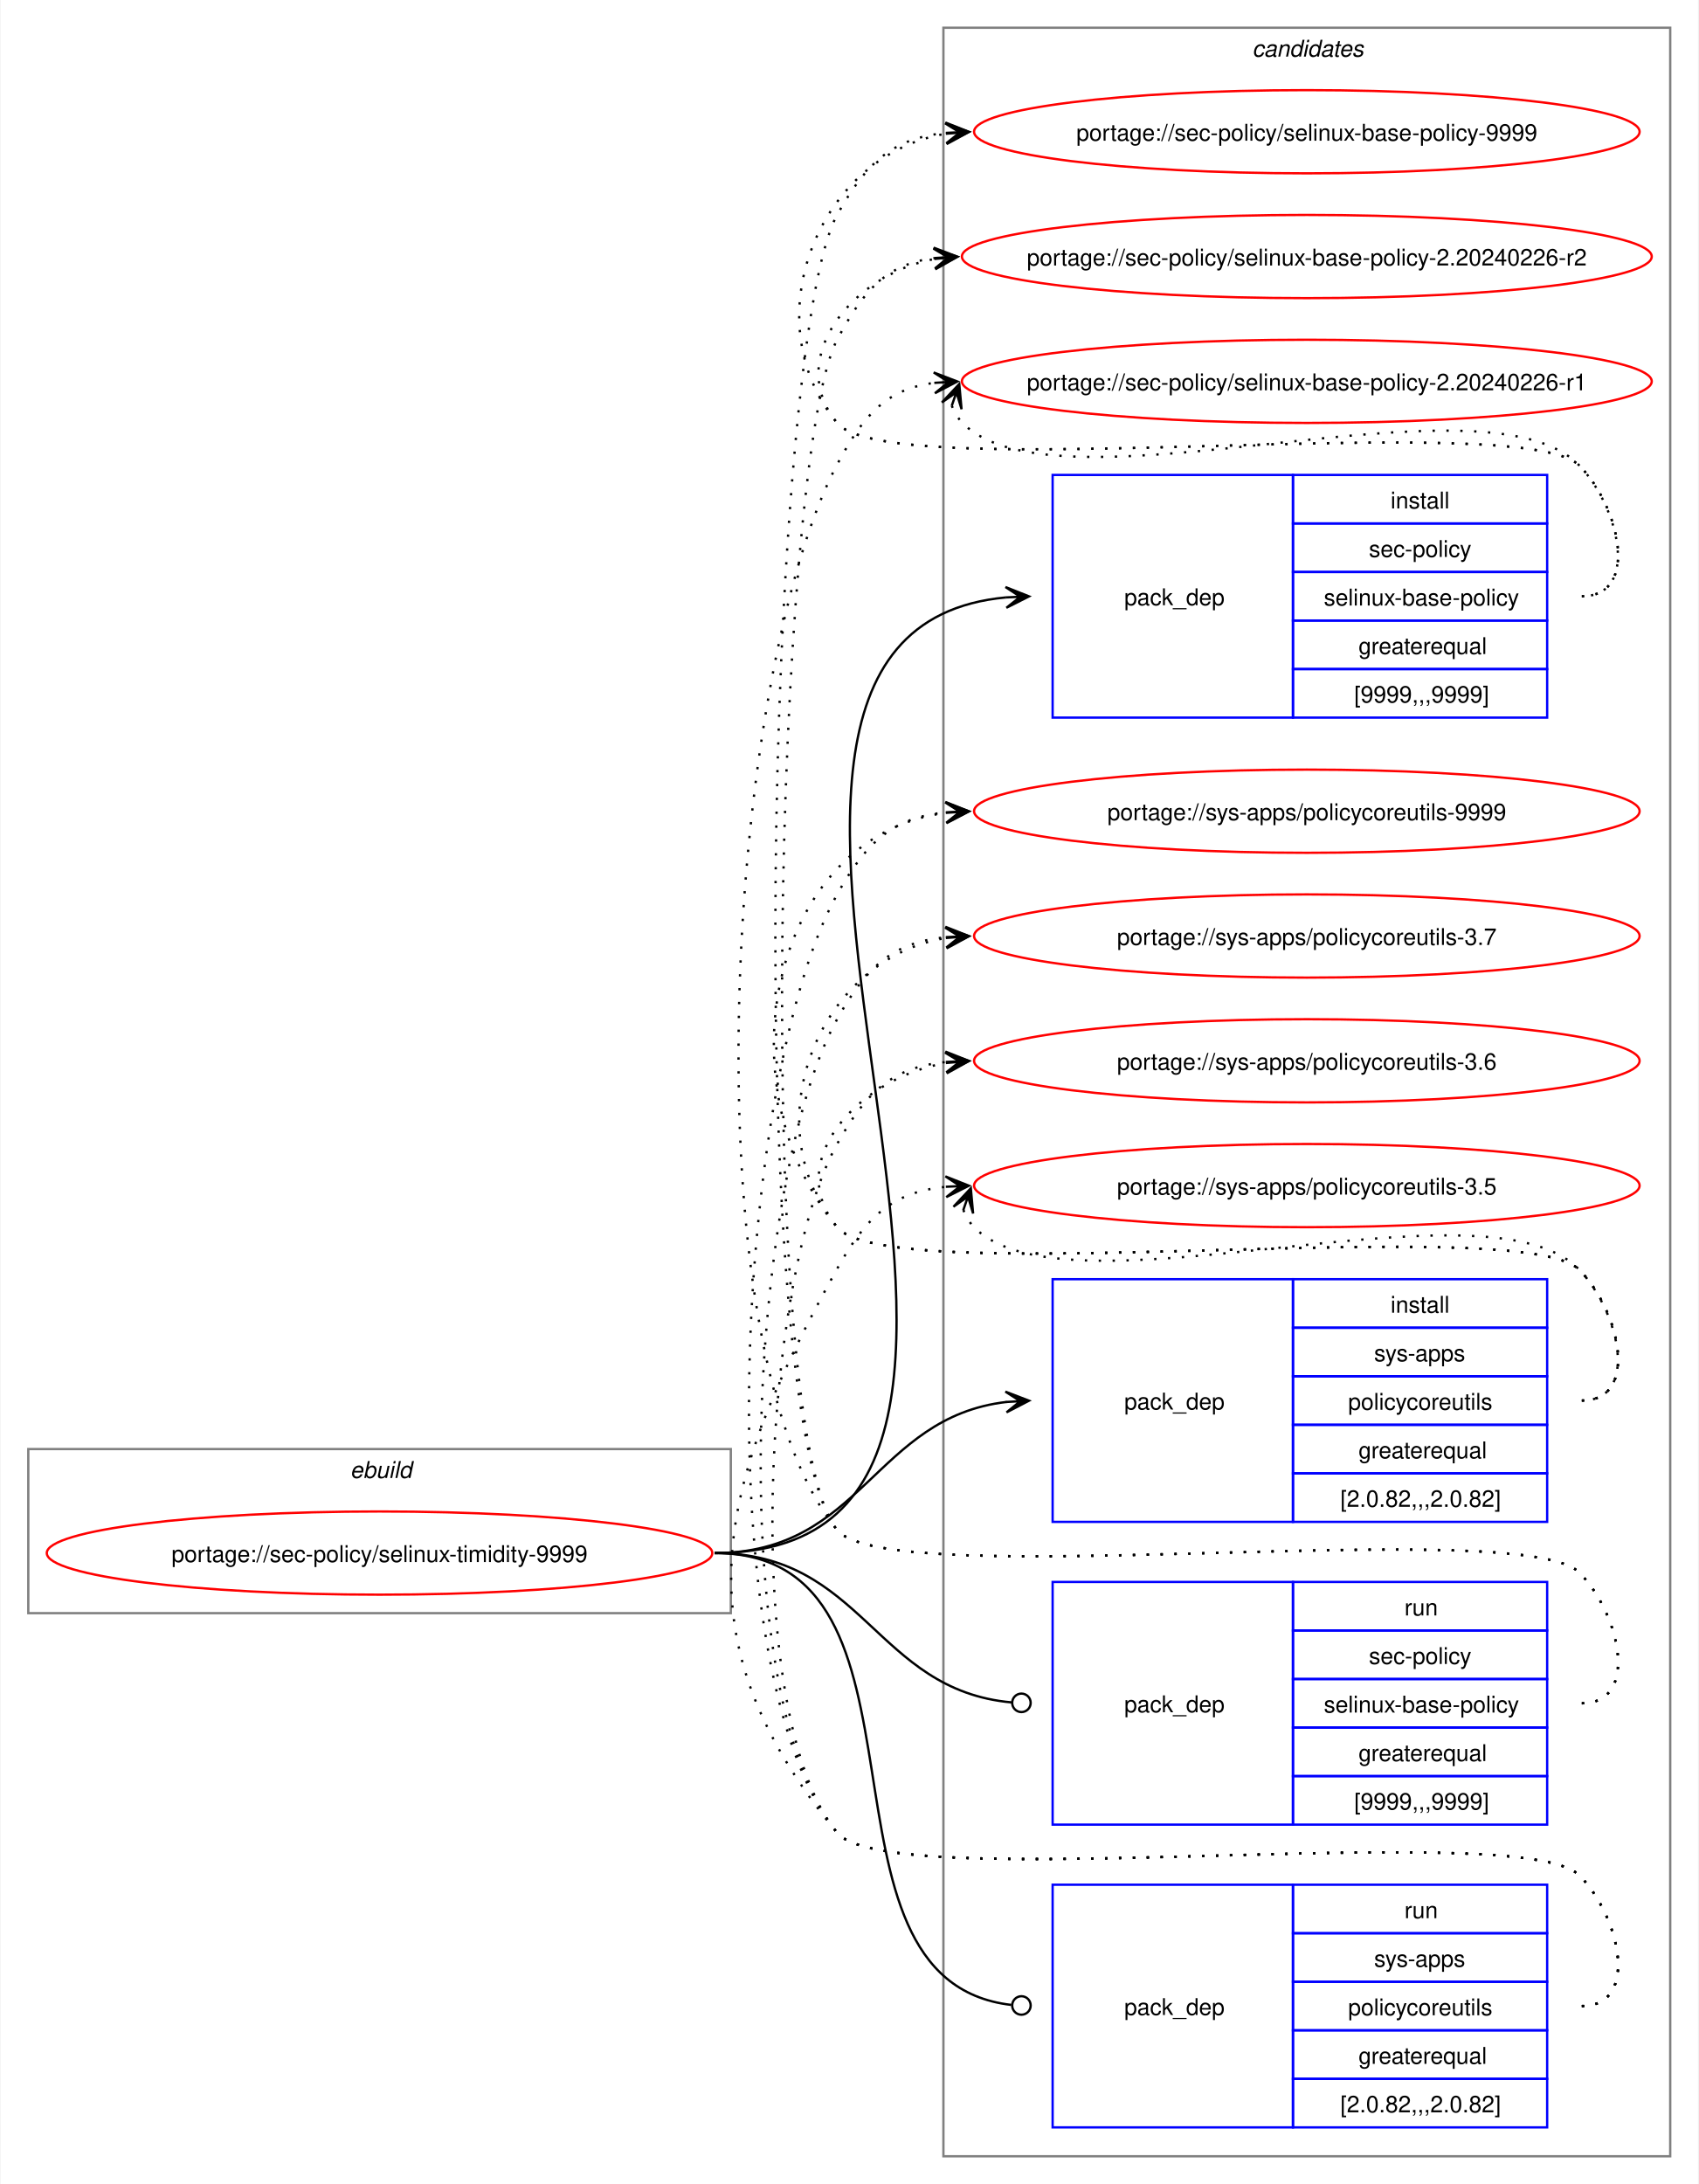
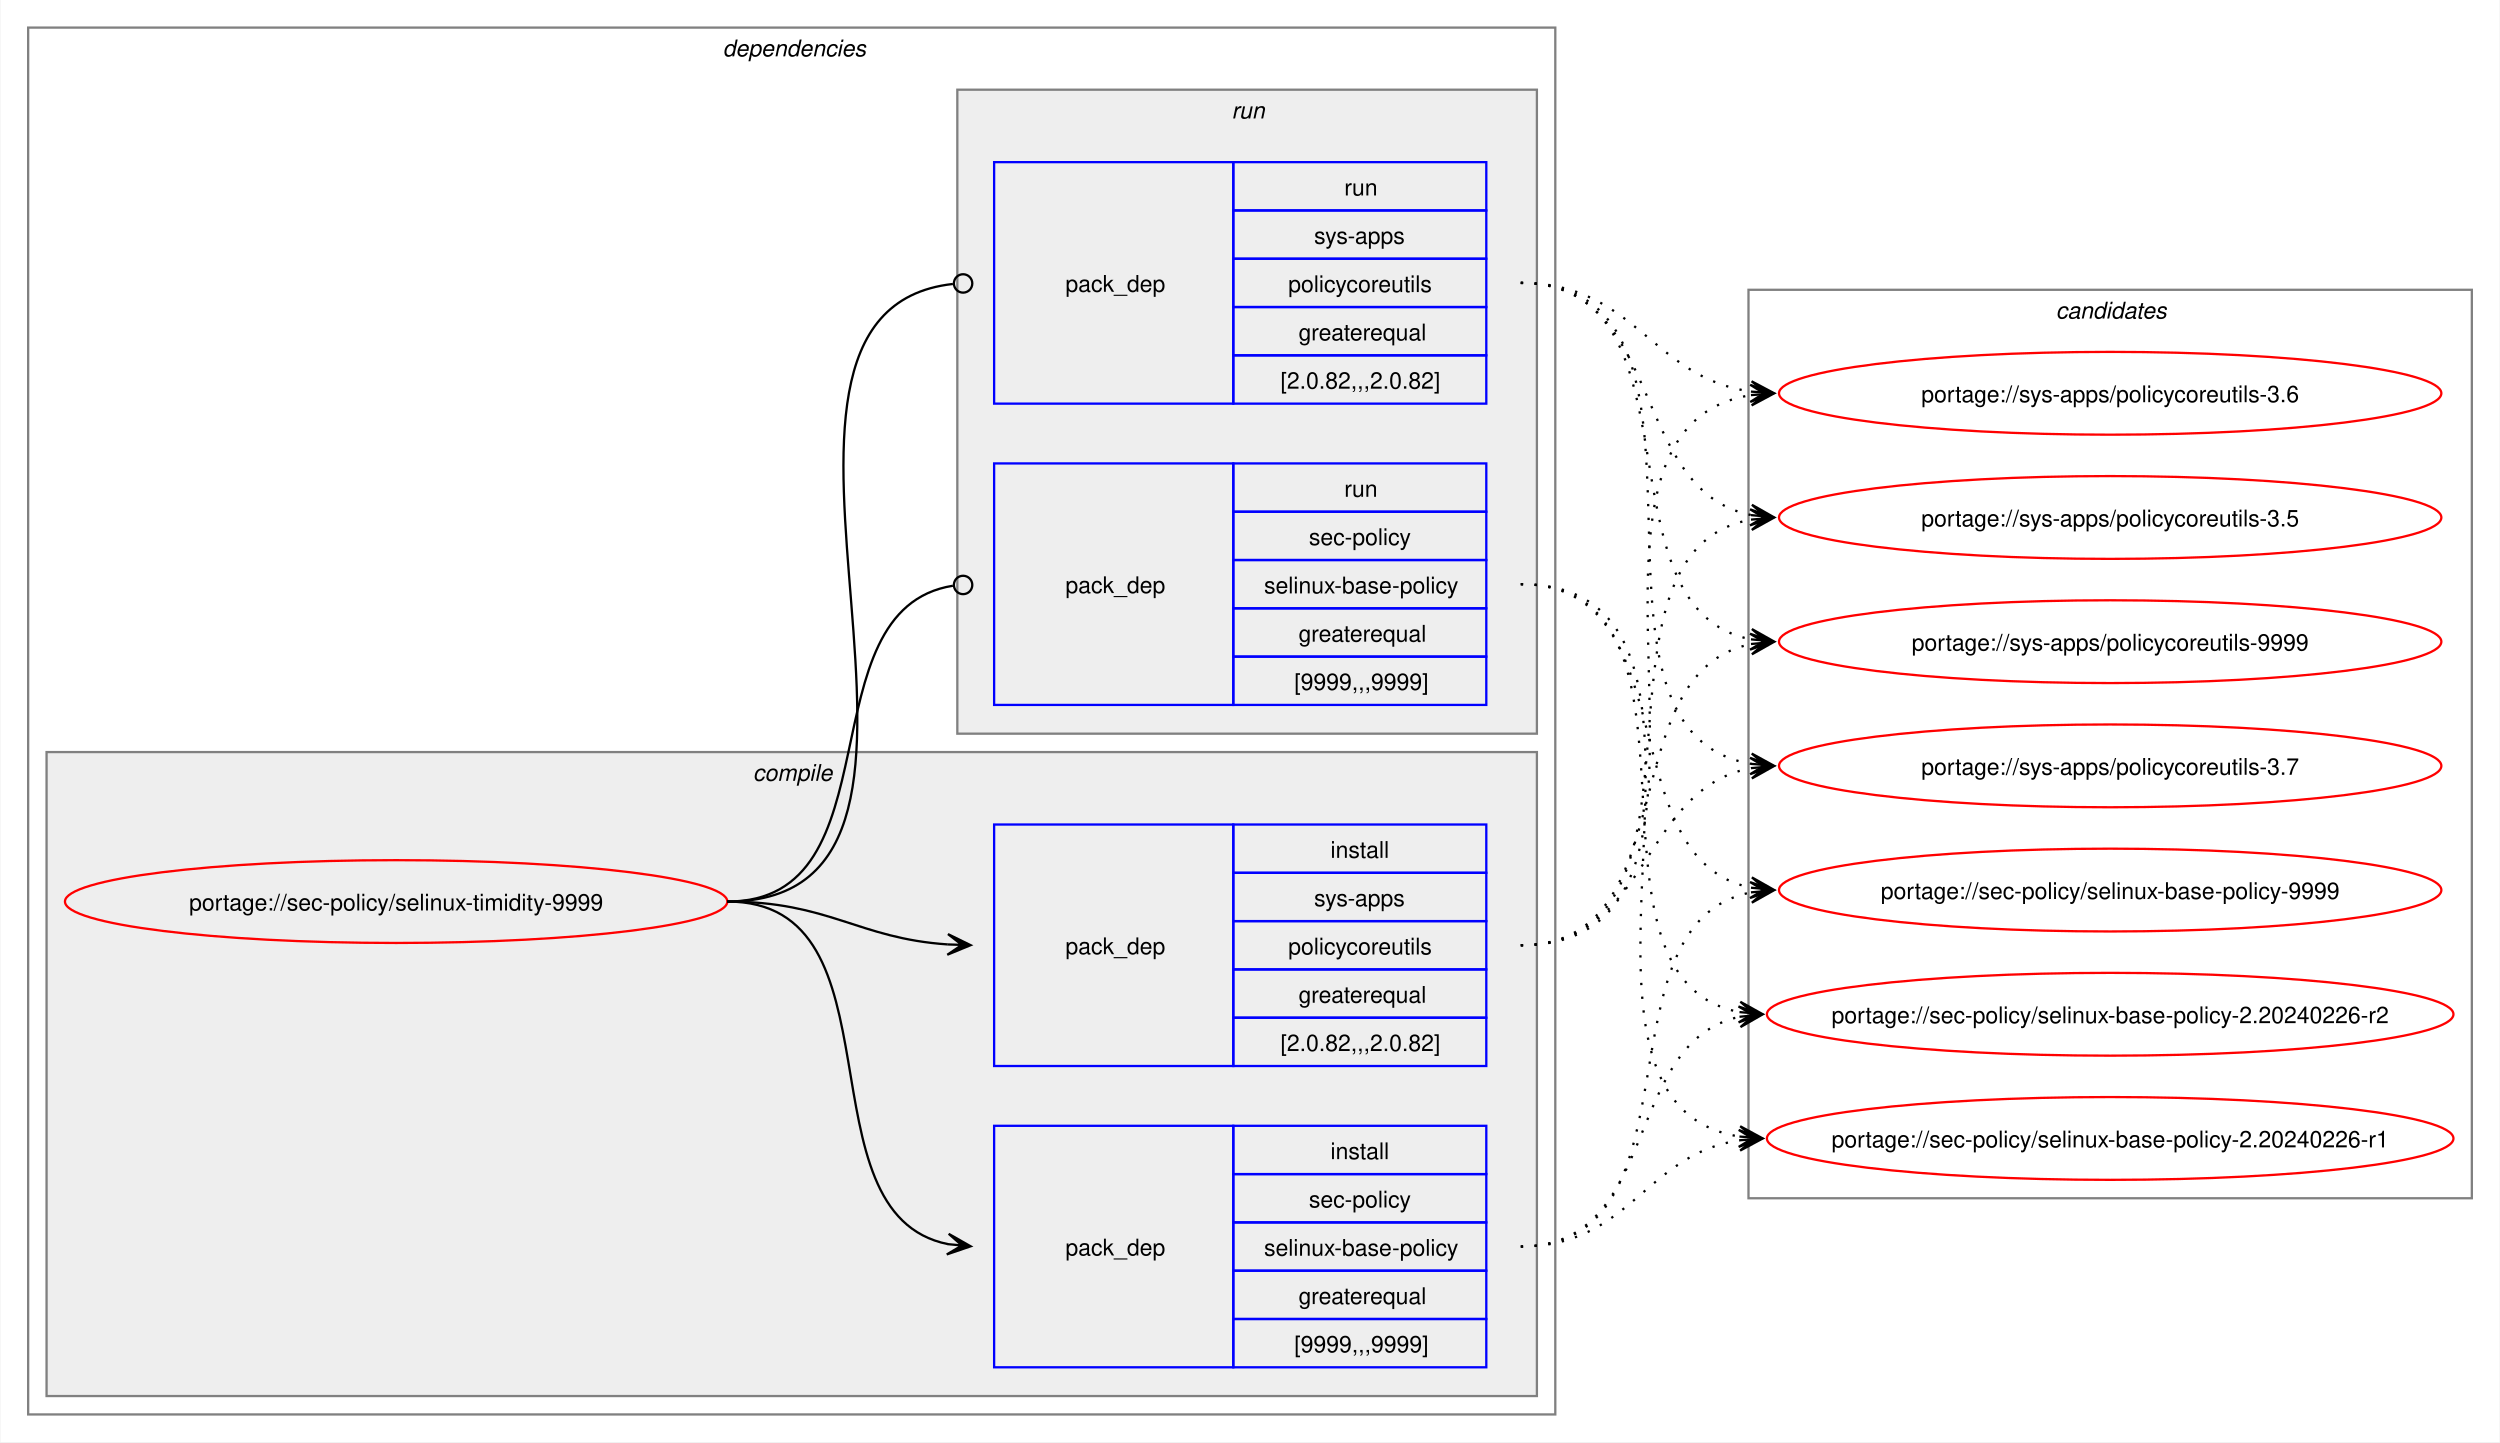
- <svg xmlns="http://www.w3.org/2000/svg" xmlns:xlink="http://www.w3.org/1999/xlink" width="735pt" height="945pt" viewBox="0.00 0.00 734.51 945.00">
-   <g id="graph0" class="graph" transform="scale(1 1) rotate(0) translate(4 941)">
-     <polygon fill="white" stroke="none" points="-4,4 -4,-941 730.51,-941 730.51,4 -4,4" />
+ <svg xmlns="http://www.w3.org/2000/svg" xmlns:xlink="http://www.w3.org/1999/xlink" width="1087pt" height="627pt" viewBox="0.00 0.00 1086.51 627.00">
+   <g id="graph0" class="graph" transform="scale(1 1) rotate(0) translate(4 623)">
+     <polygon fill="white" stroke="none" points="-4,4 -4,-623 1082.51,-623 1082.51,4 -4,4" />
+     <g id="clust2" class="cluster">
+       <polygon fill="none" stroke="gray" points="8,-8 8,-611 672,-611 672,-8 8,-8" />
+       <text text-anchor="start" x="310" y="-598.5" font-family="Helvetica,sans-Serif" font-style="italic" font-size="10.00">dependencies</text>
+     </g>
+     <g id="clust3" class="cluster">
+       <polygon fill="#eeeeee" stroke="gray" points="16,-16 16,-296 664,-296 664,-16 16,-16" />
+       <text text-anchor="start" x="323.12" y="-283.5" font-family="Helvetica,sans-Serif" font-style="italic" font-size="10.00">compile</text>
+     </g>
+     <g id="clust7" class="cluster">
+       <polygon fill="#eeeeee" stroke="gray" points="412,-304 412,-584 664,-584 664,-304 412,-304" />
+       <text text-anchor="start" x="531.25" y="-571.5" font-family="Helvetica,sans-Serif" font-style="italic" font-size="10.00">run</text>
+     </g>
    <g id="clust10" class="cluster">
-       <polygon fill="none" stroke="gray" points="404,-8 404,-929 718.51,-929 718.51,-8 404,-8" />
-       <text text-anchor="start" x="537.63" y="-916.5" font-family="Helvetica,sans-Serif" font-style="italic" font-size="10.00">candidates</text>
-     </g>
-     <g id="clust1" class="cluster">
-       <polygon fill="none" stroke="gray" points="8,-243 8,-314 312,-314 312,-243 8,-243" />
-       <text text-anchor="start" x="147.25" y="-301.5" font-family="Helvetica,sans-Serif" font-style="italic" font-size="10.00">ebuild</text>
+       <polygon fill="none" stroke="gray" points="756,-102 756,-497 1070.51,-497 1070.51,-102 756,-102" />
+       <text text-anchor="start" x="889.63" y="-484.5" font-family="Helvetica,sans-Serif" font-style="italic" font-size="10.00">candidates</text>
    </g>
    <g id="node1" class="node">
      <g id="a_node1">
        <a xlink:href="../sec-policy/selinux-timidity-9999.svg" xlink:title="portage://sec-policy/selinux-timidity-9999">
-           <ellipse fill="none" stroke="red" cx="160" cy="-269" rx="144" ry="18" />
-           <text text-anchor="middle" x="160" y="-265.12" font-family="Helvetica,sans-Serif" font-size="10.00">portage://sec-policy/selinux-timidity-9999</text>
+           <ellipse fill="none" stroke="red" cx="168" cy="-231" rx="144" ry="18" />
+           <text text-anchor="middle" x="168" y="-227.12" font-family="Helvetica,sans-Serif" font-size="10.00">portage://sec-policy/selinux-timidity-9999</text>
        </a>
      </g>
    </g>
    <g id="node2" class="node">
-       <polygon fill="none" stroke="blue" points="451.26,-630.5 451.26,-735.5 555.26,-735.5 555.26,-630.5 451.26,-630.5" />
-       <text text-anchor="start" x="482.26" y="-679.12" font-family="Helvetica,sans-Serif" font-size="10.00">pack_dep</text>
-       <polygon fill="none" stroke="blue" points="555.26,-714.5 555.26,-735.5 665.26,-735.5 665.26,-714.5 555.26,-714.5" />
-       <text text-anchor="start" x="597.51" y="-721" font-family="Helvetica,sans-Serif" font-size="10.00">install</text>
-       <polygon fill="none" stroke="blue" points="555.26,-693.5 555.26,-714.5 665.26,-714.5 665.26,-693.5 555.26,-693.5" />
-       <text text-anchor="start" x="588.13" y="-700" font-family="Helvetica,sans-Serif" font-size="10.00">sec-policy</text>
-       <polygon fill="none" stroke="blue" points="555.26,-672.5 555.26,-693.5 665.26,-693.5 665.26,-672.5 555.26,-672.5" />
-       <text text-anchor="start" x="568.63" y="-679" font-family="Helvetica,sans-Serif" font-size="10.00">selinux-base-policy</text>
-       <polygon fill="none" stroke="blue" points="555.26,-651.5 555.26,-672.5 665.26,-672.5 665.26,-651.5 555.26,-651.5" />
-       <text text-anchor="start" x="583.63" y="-658" font-family="Helvetica,sans-Serif" font-size="10.00">greaterequal</text>
-       <polygon fill="none" stroke="blue" points="555.26,-630.5 555.26,-651.5 665.26,-651.5 665.26,-630.5 555.26,-630.5" />
-       <text text-anchor="start" x="581.76" y="-637" font-family="Helvetica,sans-Serif" font-size="10.00">[9999,,,9999]</text>
+       <polygon fill="none" stroke="blue" points="428,-28.5 428,-133.5 532,-133.5 532,-28.5 428,-28.5" />
+       <text text-anchor="start" x="459" y="-77.12" font-family="Helvetica,sans-Serif" font-size="10.00">pack_dep</text>
+       <polygon fill="none" stroke="blue" points="532,-112.5 532,-133.5 642,-133.5 642,-112.5 532,-112.5" />
+       <text text-anchor="start" x="574.25" y="-119" font-family="Helvetica,sans-Serif" font-size="10.00">install</text>
+       <polygon fill="none" stroke="blue" points="532,-91.5 532,-112.5 642,-112.5 642,-91.5 532,-91.5" />
+       <text text-anchor="start" x="564.87" y="-98" font-family="Helvetica,sans-Serif" font-size="10.00">sec-policy</text>
+       <polygon fill="none" stroke="blue" points="532,-70.5 532,-91.5 642,-91.5 642,-70.5 532,-70.5" />
+       <text text-anchor="start" x="545.37" y="-77" font-family="Helvetica,sans-Serif" font-size="10.00">selinux-base-policy</text>
+       <polygon fill="none" stroke="blue" points="532,-49.5 532,-70.5 642,-70.5 642,-49.5 532,-49.5" />
+       <text text-anchor="start" x="560.37" y="-56" font-family="Helvetica,sans-Serif" font-size="10.00">greaterequal</text>
+       <polygon fill="none" stroke="blue" points="532,-28.5 532,-49.5 642,-49.5 642,-28.5 532,-28.5" />
+       <text text-anchor="start" x="558.5" y="-35" font-family="Helvetica,sans-Serif" font-size="10.00">[9999,,,9999]</text>
    </g>
    <g id="edge1" class="edge">
-       <path fill="none" stroke="black" d="M305,-269C494.97,-269 258.26,-666.59 431.14,-682.51" />
-       <polygon fill="black" stroke="black" points="441.04,-682.95 430.85,-687 437.26,-682.78 431.05,-682.5 431.05,-682.5 431.05,-682.5 437.26,-682.78 431.25,-678.01 441.04,-682.95" />
+       <path fill="none" stroke="black" d="M312,-231C389.89,-231 342.32,-95.29 407.96,-82.04" />
+       <polygon fill="black" stroke="black" points="417.79,-81.11 408.25,-86.53 414.02,-81.47 407.83,-82.05 407.83,-82.05 407.83,-82.05 414.02,-81.47 407.41,-77.57 417.79,-81.11" />
    </g>
    <g id="node3" class="node">
-       <polygon fill="none" stroke="blue" points="451.26,-282.5 451.26,-387.5 555.26,-387.5 555.26,-282.5 451.26,-282.5" />
-       <text text-anchor="start" x="482.26" y="-331.12" font-family="Helvetica,sans-Serif" font-size="10.00">pack_dep</text>
-       <polygon fill="none" stroke="blue" points="555.26,-366.5 555.26,-387.5 665.26,-387.5 665.26,-366.5 555.26,-366.5" />
-       <text text-anchor="start" x="597.51" y="-373" font-family="Helvetica,sans-Serif" font-size="10.00">install</text>
-       <polygon fill="none" stroke="blue" points="555.26,-345.5 555.26,-366.5 665.26,-366.5 665.26,-345.5 555.26,-345.5" />
-       <text text-anchor="start" x="590.38" y="-352" font-family="Helvetica,sans-Serif" font-size="10.00">sys-apps</text>
-       <polygon fill="none" stroke="blue" points="555.26,-324.5 555.26,-345.5 665.26,-345.5 665.26,-324.5 555.26,-324.5" />
-       <text text-anchor="start" x="579.13" y="-331" font-family="Helvetica,sans-Serif" font-size="10.00">policycoreutils</text>
-       <polygon fill="none" stroke="blue" points="555.26,-303.5 555.26,-324.5 665.26,-324.5 665.26,-303.5 555.26,-303.5" />
-       <text text-anchor="start" x="583.63" y="-310" font-family="Helvetica,sans-Serif" font-size="10.00">greaterequal</text>
-       <polygon fill="none" stroke="blue" points="555.26,-282.5 555.26,-303.5 665.26,-303.5 665.26,-282.5 555.26,-282.5" />
-       <text text-anchor="start" x="575.76" y="-289" font-family="Helvetica,sans-Serif" font-size="10.00">[2.0.82,,,2.0.82]</text>
+       <polygon fill="none" stroke="blue" points="428,-159.5 428,-264.5 532,-264.5 532,-159.5 428,-159.5" />
+       <text text-anchor="start" x="459" y="-208.12" font-family="Helvetica,sans-Serif" font-size="10.00">pack_dep</text>
+       <polygon fill="none" stroke="blue" points="532,-243.5 532,-264.5 642,-264.5 642,-243.5 532,-243.5" />
+       <text text-anchor="start" x="574.25" y="-250" font-family="Helvetica,sans-Serif" font-size="10.00">install</text>
+       <polygon fill="none" stroke="blue" points="532,-222.5 532,-243.5 642,-243.5 642,-222.5 532,-222.5" />
+       <text text-anchor="start" x="567.12" y="-229" font-family="Helvetica,sans-Serif" font-size="10.00">sys-apps</text>
+       <polygon fill="none" stroke="blue" points="532,-201.5 532,-222.5 642,-222.5 642,-201.5 532,-201.5" />
+       <text text-anchor="start" x="555.87" y="-208" font-family="Helvetica,sans-Serif" font-size="10.00">policycoreutils</text>
+       <polygon fill="none" stroke="blue" points="532,-180.5 532,-201.5 642,-201.5 642,-180.5 532,-180.5" />
+       <text text-anchor="start" x="560.37" y="-187" font-family="Helvetica,sans-Serif" font-size="10.00">greaterequal</text>
+       <polygon fill="none" stroke="blue" points="532,-159.5 532,-180.5 642,-180.5 642,-159.5 532,-159.5" />
+       <text text-anchor="start" x="552.5" y="-166" font-family="Helvetica,sans-Serif" font-size="10.00">[2.0.82,,,2.0.82]</text>
    </g>
    <g id="edge2" class="edge">
-       <path fill="none" stroke="black" d="M305,-269C368.85,-269 374.14,-327.74 431.36,-334.39" />
-       <polygon fill="black" stroke="black" points="441.04,-334.93 430.8,-338.86 437.26,-334.72 431.05,-334.37 431.05,-334.37 431.05,-334.37 437.26,-334.72 431.31,-329.88 441.04,-334.93" />
+       <path fill="none" stroke="black" d="M312,-231C356.34,-231 368.74,-214.99 407.84,-212.36" />
+       <polygon fill="black" stroke="black" points="417.78,-212.04 407.93,-216.86 414,-212.16 407.79,-212.36 407.79,-212.36 407.79,-212.36 414,-212.16 407.64,-207.87 417.78,-212.04" />
    </g>
    <g id="node4" class="node">
-       <polygon fill="none" stroke="blue" points="451.26,-151.5 451.26,-256.5 555.26,-256.5 555.26,-151.5 451.26,-151.5" />
-       <text text-anchor="start" x="482.26" y="-200.12" font-family="Helvetica,sans-Serif" font-size="10.00">pack_dep</text>
-       <polygon fill="none" stroke="blue" points="555.26,-235.5 555.26,-256.5 665.26,-256.5 665.26,-235.5 555.26,-235.5" />
-       <text text-anchor="start" x="603.51" y="-242" font-family="Helvetica,sans-Serif" font-size="10.00">run</text>
-       <polygon fill="none" stroke="blue" points="555.26,-214.5 555.26,-235.5 665.26,-235.5 665.26,-214.5 555.26,-214.5" />
-       <text text-anchor="start" x="588.13" y="-221" font-family="Helvetica,sans-Serif" font-size="10.00">sec-policy</text>
-       <polygon fill="none" stroke="blue" points="555.26,-193.5 555.26,-214.5 665.26,-214.5 665.26,-193.5 555.26,-193.5" />
-       <text text-anchor="start" x="568.63" y="-200" font-family="Helvetica,sans-Serif" font-size="10.00">selinux-base-policy</text>
-       <polygon fill="none" stroke="blue" points="555.26,-172.5 555.26,-193.5 665.26,-193.5 665.26,-172.5 555.26,-172.5" />
-       <text text-anchor="start" x="583.63" y="-179" font-family="Helvetica,sans-Serif" font-size="10.00">greaterequal</text>
-       <polygon fill="none" stroke="blue" points="555.26,-151.5 555.26,-172.5 665.26,-172.5 665.26,-151.5 555.26,-151.5" />
-       <text text-anchor="start" x="581.76" y="-158" font-family="Helvetica,sans-Serif" font-size="10.00">[9999,,,9999]</text>
+       <polygon fill="none" stroke="blue" points="428,-316.5 428,-421.5 532,-421.5 532,-316.5 428,-316.5" />
+       <text text-anchor="start" x="459" y="-365.12" font-family="Helvetica,sans-Serif" font-size="10.00">pack_dep</text>
+       <polygon fill="none" stroke="blue" points="532,-400.5 532,-421.5 642,-421.5 642,-400.5 532,-400.5" />
+       <text text-anchor="start" x="580.25" y="-407" font-family="Helvetica,sans-Serif" font-size="10.00">run</text>
+       <polygon fill="none" stroke="blue" points="532,-379.5 532,-400.5 642,-400.5 642,-379.5 532,-379.5" />
+       <text text-anchor="start" x="564.87" y="-386" font-family="Helvetica,sans-Serif" font-size="10.00">sec-policy</text>
+       <polygon fill="none" stroke="blue" points="532,-358.5 532,-379.5 642,-379.5 642,-358.5 532,-358.5" />
+       <text text-anchor="start" x="545.37" y="-365" font-family="Helvetica,sans-Serif" font-size="10.00">selinux-base-policy</text>
+       <polygon fill="none" stroke="blue" points="532,-337.5 532,-358.5 642,-358.5 642,-337.5 532,-337.5" />
+       <text text-anchor="start" x="560.37" y="-344" font-family="Helvetica,sans-Serif" font-size="10.00">greaterequal</text>
+       <polygon fill="none" stroke="blue" points="532,-316.5 532,-337.5 642,-337.5 642,-316.5 532,-316.5" />
+       <text text-anchor="start" x="558.5" y="-323" font-family="Helvetica,sans-Serif" font-size="10.00">[9999,,,9999]</text>
    </g>
    <g id="edge3" class="edge">
-       <path fill="none" stroke="black" d="M305,-269C369.47,-269 374.42,-209.71 433.54,-204.38" />
-       <ellipse fill="none" stroke="black" cx="437.76" cy="-204.2" rx="4" ry="4" />
+       <path fill="none" stroke="black" d="M312,-231C386.43,-231 345.13,-357.91 410.07,-368.32" />
+       <ellipse fill="none" stroke="black" cx="414.51" cy="-368.66" rx="4" ry="4" />
    </g>
    <g id="node5" class="node">
-       <polygon fill="none" stroke="blue" points="451.26,-20.5 451.26,-125.5 555.26,-125.5 555.26,-20.5 451.26,-20.5" />
-       <text text-anchor="start" x="482.26" y="-69.12" font-family="Helvetica,sans-Serif" font-size="10.00">pack_dep</text>
-       <polygon fill="none" stroke="blue" points="555.26,-104.5 555.26,-125.5 665.26,-125.5 665.26,-104.5 555.26,-104.5" />
-       <text text-anchor="start" x="603.51" y="-111" font-family="Helvetica,sans-Serif" font-size="10.00">run</text>
-       <polygon fill="none" stroke="blue" points="555.26,-83.5 555.26,-104.5 665.26,-104.5 665.26,-83.5 555.26,-83.5" />
-       <text text-anchor="start" x="590.38" y="-90" font-family="Helvetica,sans-Serif" font-size="10.00">sys-apps</text>
-       <polygon fill="none" stroke="blue" points="555.26,-62.5 555.26,-83.5 665.26,-83.5 665.26,-62.5 555.26,-62.5" />
-       <text text-anchor="start" x="579.13" y="-69" font-family="Helvetica,sans-Serif" font-size="10.00">policycoreutils</text>
-       <polygon fill="none" stroke="blue" points="555.26,-41.5 555.26,-62.5 665.26,-62.5 665.26,-41.5 555.26,-41.5" />
-       <text text-anchor="start" x="583.63" y="-48" font-family="Helvetica,sans-Serif" font-size="10.00">greaterequal</text>
-       <polygon fill="none" stroke="blue" points="555.26,-20.5 555.26,-41.5 665.26,-41.5 665.26,-20.5 555.26,-20.5" />
-       <text text-anchor="start" x="575.76" y="-27" font-family="Helvetica,sans-Serif" font-size="10.00">[2.0.82,,,2.0.82]</text>
+       <polygon fill="none" stroke="blue" points="428,-447.5 428,-552.5 532,-552.5 532,-447.5 428,-447.5" />
+       <text text-anchor="start" x="459" y="-496.12" font-family="Helvetica,sans-Serif" font-size="10.00">pack_dep</text>
+       <polygon fill="none" stroke="blue" points="532,-531.5 532,-552.5 642,-552.5 642,-531.5 532,-531.5" />
+       <text text-anchor="start" x="580.25" y="-538" font-family="Helvetica,sans-Serif" font-size="10.00">run</text>
+       <polygon fill="none" stroke="blue" points="532,-510.5 532,-531.5 642,-531.5 642,-510.5 532,-510.5" />
+       <text text-anchor="start" x="567.12" y="-517" font-family="Helvetica,sans-Serif" font-size="10.00">sys-apps</text>
+       <polygon fill="none" stroke="blue" points="532,-489.5 532,-510.5 642,-510.5 642,-489.5 532,-489.5" />
+       <text text-anchor="start" x="555.87" y="-496" font-family="Helvetica,sans-Serif" font-size="10.00">policycoreutils</text>
+       <polygon fill="none" stroke="blue" points="532,-468.5 532,-489.5 642,-489.5 642,-468.5 532,-468.5" />
+       <text text-anchor="start" x="560.37" y="-475" font-family="Helvetica,sans-Serif" font-size="10.00">greaterequal</text>
+       <polygon fill="none" stroke="blue" points="532,-447.5 532,-468.5 642,-468.5 642,-447.5 532,-447.5" />
+       <text text-anchor="start" x="552.5" y="-454" font-family="Helvetica,sans-Serif" font-size="10.00">[2.0.82,,,2.0.82]</text>
    </g>
    <g id="edge4" class="edge">
-       <path fill="none" stroke="black" d="M305,-269C408.23,-269 340.17,-84.32 433.37,-73.49" />
-       <ellipse fill="none" stroke="black" cx="437.76" cy="-73.25" rx="4" ry="4" />
+       <path fill="none" stroke="black" d="M312,-231C437.53,-231 297.51,-487.03 410.07,-499.53" />
+       <ellipse fill="none" stroke="black" cx="414.51" cy="-499.76" rx="4" ry="4" />
    </g>
    <g id="node6" class="node">
      <g id="a_node6">
        <a xlink:href="../sec-policy/selinux-base-policy-9999.svg" xlink:title="portage://sec-policy/selinux-base-policy-9999">
-           <ellipse fill="none" stroke="red" cx="561.26" cy="-884" rx="144" ry="18" />
-           <text text-anchor="middle" x="561.26" y="-880.12" font-family="Helvetica,sans-Serif" font-size="10.00">portage://sec-policy/selinux-base-policy-9999</text>
+           <ellipse fill="none" stroke="red" cx="913.26" cy="-236" rx="144" ry="18" />
+           <text text-anchor="middle" x="913.26" y="-232.12" font-family="Helvetica,sans-Serif" font-size="10.00">portage://sec-policy/selinux-base-policy-9999</text>
        </a>
      </g>
    </g>
    <g id="edge5" class="edge">
-       <path fill="none" stroke="black" stroke-dasharray="1,5" d="M680.26,-683C705.37,-683 696.86,-721.59 679.26,-739.5 654.19,-764.99 380.73,-730.4 358,-758 321.16,-802.75 350.5,-874.62 405.34,-883.16" />
-       <polygon fill="black" stroke="black" points="415.04,-883.91 404.73,-887.63 411.27,-883.62 405.07,-883.14 405.07,-883.14 405.07,-883.14 411.27,-883.62 405.41,-878.65 415.04,-883.91" />
+       <path fill="none" stroke="black" stroke-dasharray="1,5" d="M657,-81C737.82,-81 688.61,-221.81 757.24,-235.01" />
+       <polygon fill="black" stroke="black" points="767.04,-235.89 756.68,-239.48 763.28,-235.55 757.08,-235 757.08,-235 757.08,-235 763.28,-235.55 757.48,-230.51 767.04,-235.89" />
    </g>
    <g id="node7" class="node">
      <g id="a_node7">
        <a xlink:href="../sec-policy/selinux-base-policy-2.20240226-r2.svg" xlink:title="portage://sec-policy/selinux-base-policy-2.20240226-r2">
-           <ellipse fill="none" stroke="red" cx="561.26" cy="-830" rx="149.26" ry="18" />
-           <text text-anchor="middle" x="561.26" y="-826.12" font-family="Helvetica,sans-Serif" font-size="10.00">portage://sec-policy/selinux-base-policy-2.20240226-r2</text>
+           <ellipse fill="none" stroke="red" cx="913.26" cy="-182" rx="149.26" ry="18" />
+           <text text-anchor="middle" x="913.26" y="-178.12" font-family="Helvetica,sans-Serif" font-size="10.00">portage://sec-policy/selinux-base-policy-2.20240226-r2</text>
        </a>
      </g>
    </g>
    <g id="edge6" class="edge">
-       <path fill="none" stroke="black" stroke-dasharray="1,5" d="M680.26,-683C705.37,-683 696.86,-721.59 679.26,-739.5 654.19,-764.99 380.73,-730.4 358,-758 335.07,-785.85 364.75,-822.35 400.14,-828.95" />
-       <polygon fill="black" stroke="black" points="410.04,-829.89 399.66,-833.43 406.28,-829.53 400.09,-828.95 400.09,-828.95 400.09,-828.95 406.28,-829.53 400.51,-824.47 410.04,-829.89" />
+       <path fill="none" stroke="black" stroke-dasharray="1,5" d="M657,-81C718.21,-81 700.69,-170.14 752.36,-180.93" />
+       <polygon fill="black" stroke="black" points="762.04,-181.88 751.65,-185.39 758.28,-181.51 752.09,-180.91 752.09,-180.91 752.09,-180.91 758.28,-181.51 752.53,-176.43 762.04,-181.88" />
    </g>
    <g id="node8" class="node">
      <g id="a_node8">
        <a xlink:href="../sec-policy/selinux-base-policy-2.20240226-r1.svg" xlink:title="portage://sec-policy/selinux-base-policy-2.20240226-r1">
-           <ellipse fill="none" stroke="red" cx="561.26" cy="-776" rx="149.26" ry="18" />
-           <text text-anchor="middle" x="561.26" y="-772.12" font-family="Helvetica,sans-Serif" font-size="10.00">portage://sec-policy/selinux-base-policy-2.20240226-r1</text>
+           <ellipse fill="none" stroke="red" cx="913.26" cy="-128" rx="149.26" ry="18" />
+           <text text-anchor="middle" x="913.26" y="-124.12" font-family="Helvetica,sans-Serif" font-size="10.00">portage://sec-policy/selinux-base-policy-2.20240226-r1</text>
        </a>
      </g>
    </g>
    <g id="edge7" class="edge">
-       <path fill="none" stroke="black" stroke-dasharray="1,5" d="M407.62,-765.45C408.65,-762.7 410.32,-759.96 412.26,-758 454.02,-715.66 638.3,-782.62 679.26,-739.5 696.55,-721.29 705.37,-683 680.26,-683" />
-       <polygon fill="black" stroke="black" points="410.86,-774.85 403.34,-766.86 409.63,-771.27 407.6,-765.39 407.6,-765.39 407.6,-765.39 409.63,-771.27 411.85,-763.93 410.86,-774.85" />
+       <path fill="none" stroke="black" stroke-dasharray="1,5" d="M657,-81C704.7,-81 710.88,-121.11 752.26,-127.22" />
+       <polygon fill="black" stroke="black" points="762.04,-127.91 751.75,-131.7 758.27,-127.65 752.06,-127.21 752.06,-127.21 752.06,-127.21 758.27,-127.65 752.38,-122.72 762.04,-127.91" />
    </g>
    <g id="node9" class="node">
      <g id="a_node9">
        <a xlink:href="../sys-apps/policycoreutils-9999.svg" xlink:title="portage://sys-apps/policycoreutils-9999">
-           <ellipse fill="none" stroke="red" cx="561.26" cy="-590" rx="144" ry="18" />
-           <text text-anchor="middle" x="561.26" y="-586.12" font-family="Helvetica,sans-Serif" font-size="10.00">portage://sys-apps/policycoreutils-9999</text>
+           <ellipse fill="none" stroke="red" cx="913.26" cy="-344" rx="144" ry="18" />
+           <text text-anchor="middle" x="913.26" y="-340.12" font-family="Helvetica,sans-Serif" font-size="10.00">portage://sys-apps/policycoreutils-9999</text>
        </a>
      </g>
    </g>
    <g id="edge8" class="edge">
-       <path fill="none" stroke="black" stroke-dasharray="1,5" d="M680.26,-335C705.37,-335 696.86,-373.59 679.26,-391.5 654.19,-416.99 380.73,-382.4 358,-410 306.96,-472 329.85,-579.76 405.27,-589.32" />
-       <polygon fill="black" stroke="black" points="415.04,-589.92 404.78,-593.8 411.27,-589.69 405.06,-589.31 405.06,-589.31 405.06,-589.31 411.27,-589.69 405.34,-584.81 415.04,-589.92" />
+       <path fill="none" stroke="black" stroke-dasharray="1,5" d="M657,-212C729.83,-212 695.51,-330.93 757.46,-343.01" />
+       <polygon fill="black" stroke="black" points="767.04,-343.89 756.67,-347.46 763.28,-343.55 757.08,-342.98 757.08,-342.98 757.08,-342.98 763.28,-343.55 757.49,-338.5 767.04,-343.89" />
    </g>
    <g id="node10" class="node">
      <g id="a_node10">
        <a xlink:href="../sys-apps/policycoreutils-3.7.svg" xlink:title="portage://sys-apps/policycoreutils-3.7">
-           <ellipse fill="none" stroke="red" cx="561.26" cy="-536" rx="144" ry="18" />
-           <text text-anchor="middle" x="561.26" y="-532.12" font-family="Helvetica,sans-Serif" font-size="10.00">portage://sys-apps/policycoreutils-3.7</text>
+           <ellipse fill="none" stroke="red" cx="913.26" cy="-290" rx="144" ry="18" />
+           <text text-anchor="middle" x="913.26" y="-286.12" font-family="Helvetica,sans-Serif" font-size="10.00">portage://sys-apps/policycoreutils-3.7</text>
        </a>
      </g>
    </g>
    <g id="edge9" class="edge">
-       <path fill="none" stroke="black" stroke-dasharray="1,5" d="M680.26,-335C705.37,-335 696.86,-373.59 679.26,-391.5 654.19,-416.99 380.73,-382.4 358,-410 321.16,-454.75 350.5,-526.62 405.34,-535.16" />
-       <polygon fill="black" stroke="black" points="415.04,-535.91 404.73,-539.63 411.27,-535.62 405.07,-535.14 405.07,-535.14 405.07,-535.14 411.27,-535.62 405.41,-530.65 415.04,-535.91" />
+       <path fill="none" stroke="black" stroke-dasharray="1,5" d="M657,-212C713.38,-212 708.82,-279.98 757.11,-289.01" />
+       <polygon fill="black" stroke="black" points="767.04,-289.89 756.68,-293.49 763.27,-289.56 757.08,-289.01 757.08,-289.01 757.08,-289.01 763.27,-289.56 757.48,-284.53 767.04,-289.89" />
    </g>
    <g id="node11" class="node">
      <g id="a_node11">
        <a xlink:href="../sys-apps/policycoreutils-3.6.svg" xlink:title="portage://sys-apps/policycoreutils-3.6">
-           <ellipse fill="none" stroke="red" cx="561.26" cy="-482" rx="144" ry="18" />
-           <text text-anchor="middle" x="561.26" y="-478.12" font-family="Helvetica,sans-Serif" font-size="10.00">portage://sys-apps/policycoreutils-3.6</text>
+           <ellipse fill="none" stroke="red" cx="913.26" cy="-452" rx="144" ry="18" />
+           <text text-anchor="middle" x="913.26" y="-448.12" font-family="Helvetica,sans-Serif" font-size="10.00">portage://sys-apps/policycoreutils-3.6</text>
        </a>
      </g>
    </g>
    <g id="edge10" class="edge">
-       <path fill="none" stroke="black" stroke-dasharray="1,5" d="M680.26,-335C705.37,-335 696.86,-373.59 679.26,-391.5 654.19,-416.99 380.73,-382.4 358,-410 334.19,-438.92 367.88,-474.84 405.16,-481.06" />
-       <polygon fill="black" stroke="black" points="415.04,-481.9 404.7,-485.54 411.27,-481.58 405.08,-481.05 405.08,-481.05 405.08,-481.05 411.27,-481.58 405.46,-476.57 415.04,-481.9" />
+       <path fill="none" stroke="black" stroke-dasharray="1,5" d="M657,-212C770.67,-212 658.65,-436.33 757.33,-451.22" />
+       <polygon fill="black" stroke="black" points="767.04,-451.91 756.75,-455.69 763.27,-451.65 757.07,-451.21 757.07,-451.21 757.07,-451.21 763.27,-451.65 757.38,-446.72 767.04,-451.91" />
    </g>
    <g id="node12" class="node">
      <g id="a_node12">
        <a xlink:href="../sys-apps/policycoreutils-3.5.svg" xlink:title="portage://sys-apps/policycoreutils-3.5">
-           <ellipse fill="none" stroke="red" cx="561.26" cy="-428" rx="144" ry="18" />
-           <text text-anchor="middle" x="561.26" y="-424.12" font-family="Helvetica,sans-Serif" font-size="10.00">portage://sys-apps/policycoreutils-3.5</text>
+           <ellipse fill="none" stroke="red" cx="913.26" cy="-398" rx="144" ry="18" />
+           <text text-anchor="middle" x="913.26" y="-394.12" font-family="Helvetica,sans-Serif" font-size="10.00">portage://sys-apps/policycoreutils-3.5</text>
        </a>
      </g>
    </g>
    <g id="edge11" class="edge">
-       <path fill="none" stroke="black" stroke-dasharray="1,5" d="M412.62,-417.45C413.65,-414.7 415.32,-411.96 417.26,-410 458.22,-368.42 639.09,-433.85 679.26,-391.5 696.54,-373.28 705.37,-335 680.26,-335" />
-       <polygon fill="black" stroke="black" points="415.86,-426.85 408.35,-418.86 414.63,-423.27 412.6,-417.39 412.6,-417.39 412.6,-417.39 414.63,-423.27 416.85,-415.93 415.86,-426.85" />
+       <path fill="none" stroke="black" stroke-dasharray="1,5" d="M657,-212C749.38,-212 678.31,-383.06 757.28,-397.09" />
+       <polygon fill="black" stroke="black" points="767.04,-397.9 756.7,-401.55 763.27,-397.59 757.08,-397.07 757.08,-397.07 757.08,-397.07 763.27,-397.59 757.45,-392.59 767.04,-397.9" />
    </g>
    <g id="edge12" class="edge">
-       <path fill="none" stroke="black" stroke-dasharray="1,5" d="M680.26,-204C705.37,-204 696.86,-242.59 679.26,-260.5 654.19,-285.99 380.73,-251.4 358,-279 317.82,-327.81 327.21,-792.78 358,-848 370.91,-871.16 382.44,-881.29 405.31,-883.51" />
-       <polygon fill="black" stroke="black" points="415.04,-883.95 404.85,-888 411.26,-883.78 405.05,-883.5 405.05,-883.5 405.05,-883.5 411.26,-883.78 405.25,-879.01 415.04,-883.95" />
+       <path fill="none" stroke="black" stroke-dasharray="1,5" d="M657,-369C730.15,-369 695.24,-249.16 757.41,-236.99" />
+       <polygon fill="black" stroke="black" points="767.04,-236.11 757.49,-241.51 763.28,-236.46 757.08,-237.02 757.08,-237.02 757.08,-237.02 763.28,-236.46 756.67,-232.54 767.04,-236.11" />
    </g>
    <g id="edge13" class="edge">
-       <path fill="none" stroke="black" stroke-dasharray="1,5" d="M680.26,-204C705.37,-204 696.86,-242.59 679.26,-260.5 654.19,-285.99 380.73,-251.4 358,-279 321.63,-323.18 331.16,-743.46 358,-794 369.52,-815.68 379.47,-826.69 400.17,-829.35" />
-       <polygon fill="black" stroke="black" points="410.04,-829.93 399.79,-833.84 406.26,-829.71 400.06,-829.34 400.06,-829.34 400.06,-829.34 406.26,-829.71 400.32,-824.85 410.04,-829.93" />
+       <path fill="none" stroke="black" stroke-dasharray="1,5" d="M657,-369C748.67,-369 674.33,-197.03 752.38,-182.92" />
+       <polygon fill="black" stroke="black" points="762.04,-182.1 752.46,-187.43 758.27,-182.42 752.08,-182.94 752.08,-182.94 752.08,-182.94 758.27,-182.42 751.7,-178.46 762.04,-182.1" />
    </g>
    <g id="edge14" class="edge">
-       <path fill="none" stroke="black" stroke-dasharray="1,5" d="M680.26,-204C705.37,-204 696.86,-242.59 679.26,-260.5 654.19,-285.99 380.73,-251.4 358,-279 292.89,-358.09 309.95,-649.52 358,-740 369.52,-761.68 379.47,-772.69 400.17,-775.35" />
-       <polygon fill="black" stroke="black" points="410.04,-775.93 399.79,-779.84 406.26,-775.71 400.06,-775.34 400.06,-775.34 400.06,-775.34 406.26,-775.71 400.32,-770.85 410.04,-775.93" />
+       <path fill="none" stroke="black" stroke-dasharray="1,5" d="M657,-369C770.06,-369 654.65,-144.19 752.09,-128.83" />
+       <polygon fill="black" stroke="black" points="762.04,-128.09 752.4,-133.31 758.27,-128.37 752.07,-128.83 752.07,-128.83 752.07,-128.83 758.27,-128.37 751.74,-124.34 762.04,-128.09" />
    </g>
    <g id="edge15" class="edge">
-       <path fill="none" stroke="black" stroke-dasharray="1,5" d="M680.26,-73C705.37,-73 696.86,-111.59 679.26,-129.5 654.19,-154.99 380.73,-120.4 358,-148 300.65,-217.65 314.06,-475.2 358,-554 370.91,-577.16 382.44,-587.29 405.31,-589.51" />
-       <polygon fill="black" stroke="black" points="415.04,-589.95 404.85,-594 411.26,-589.78 405.05,-589.5 405.05,-589.5 405.05,-589.5 411.26,-589.78 405.25,-585.01 415.04,-589.95" />
+       <path fill="none" stroke="black" stroke-dasharray="1,5" d="M657,-500C738.17,-500 688.32,-358.28 757.2,-345" />
+       <polygon fill="black" stroke="black" points="767.04,-344.11 757.49,-349.49 763.28,-344.45 757.08,-345.01 757.08,-345.01 757.08,-345.01 763.28,-344.45 756.68,-340.53 767.04,-344.11" />
    </g>
    <g id="edge16" class="edge">
-       <path fill="none" stroke="black" stroke-dasharray="1,5" d="M680.26,-73C705.37,-73 696.86,-111.59 679.26,-129.5 654.19,-154.99 380.73,-120.4 358,-148 308.28,-208.39 319.91,-431.68 358,-500 370.91,-523.16 382.44,-533.29 405.31,-535.51" />
-       <polygon fill="black" stroke="black" points="415.04,-535.95 404.85,-540 411.26,-535.78 405.05,-535.5 405.05,-535.5 405.05,-535.5 411.26,-535.78 405.25,-531.01 415.04,-535.95" />
+       <path fill="none" stroke="black" stroke-dasharray="1,5" d="M657,-500C758.7,-500 669.77,-305.3 757.33,-290.85" />
+       <polygon fill="black" stroke="black" points="767.04,-290.09 757.42,-295.35 763.27,-290.39 757.07,-290.87 757.07,-290.87 757.07,-290.87 763.27,-290.39 756.72,-286.38 767.04,-290.09" />
    </g>
    <g id="edge17" class="edge">
-       <path fill="none" stroke="black" stroke-dasharray="1,5" d="M680.26,-73C705.37,-73 696.86,-111.59 679.26,-129.5 654.19,-154.99 380.73,-120.4 358,-148 315.91,-199.12 325.75,-388.16 358,-446 370.91,-469.16 382.44,-479.29 405.31,-481.51" />
-       <polygon fill="black" stroke="black" points="415.04,-481.95 404.85,-486 411.26,-481.78 405.05,-481.5 405.05,-481.5 405.05,-481.5 411.26,-481.78 405.25,-477.01 415.04,-481.95" />
+       <path fill="none" stroke="black" stroke-dasharray="1,5" d="M657,-500C706.96,-500 713.63,-458.69 757.33,-452.72" />
+       <polygon fill="black" stroke="black" points="767.04,-452.08 757.36,-457.22 763.27,-452.33 757.06,-452.73 757.06,-452.73 757.06,-452.73 763.27,-452.33 756.77,-448.24 767.04,-452.08" />
    </g>
    <g id="edge18" class="edge">
-       <path fill="none" stroke="black" stroke-dasharray="1,5" d="M680.26,-73C705.37,-73 696.86,-111.59 679.26,-129.5 654.19,-154.99 380.73,-120.4 358,-148 289.07,-231.72 305.19,-297.28 358,-392 370.91,-415.16 382.44,-425.29 405.31,-427.51" />
-       <polygon fill="black" stroke="black" points="415.04,-427.95 404.85,-432 411.26,-427.78 405.05,-427.5 405.05,-427.5 405.05,-427.5 411.26,-427.78 405.25,-423.01 415.04,-427.95" />
+       <path fill="none" stroke="black" stroke-dasharray="1,5" d="M657,-500C720.15,-500 703.55,-409.6 757.35,-399.01" />
+       <polygon fill="black" stroke="black" points="767.04,-398.11 757.5,-403.52 763.28,-398.46 757.08,-399.03 757.08,-399.03 757.08,-399.03 763.28,-398.46 756.67,-394.55 767.04,-398.11" />
    </g>
  </g>
</svg>
